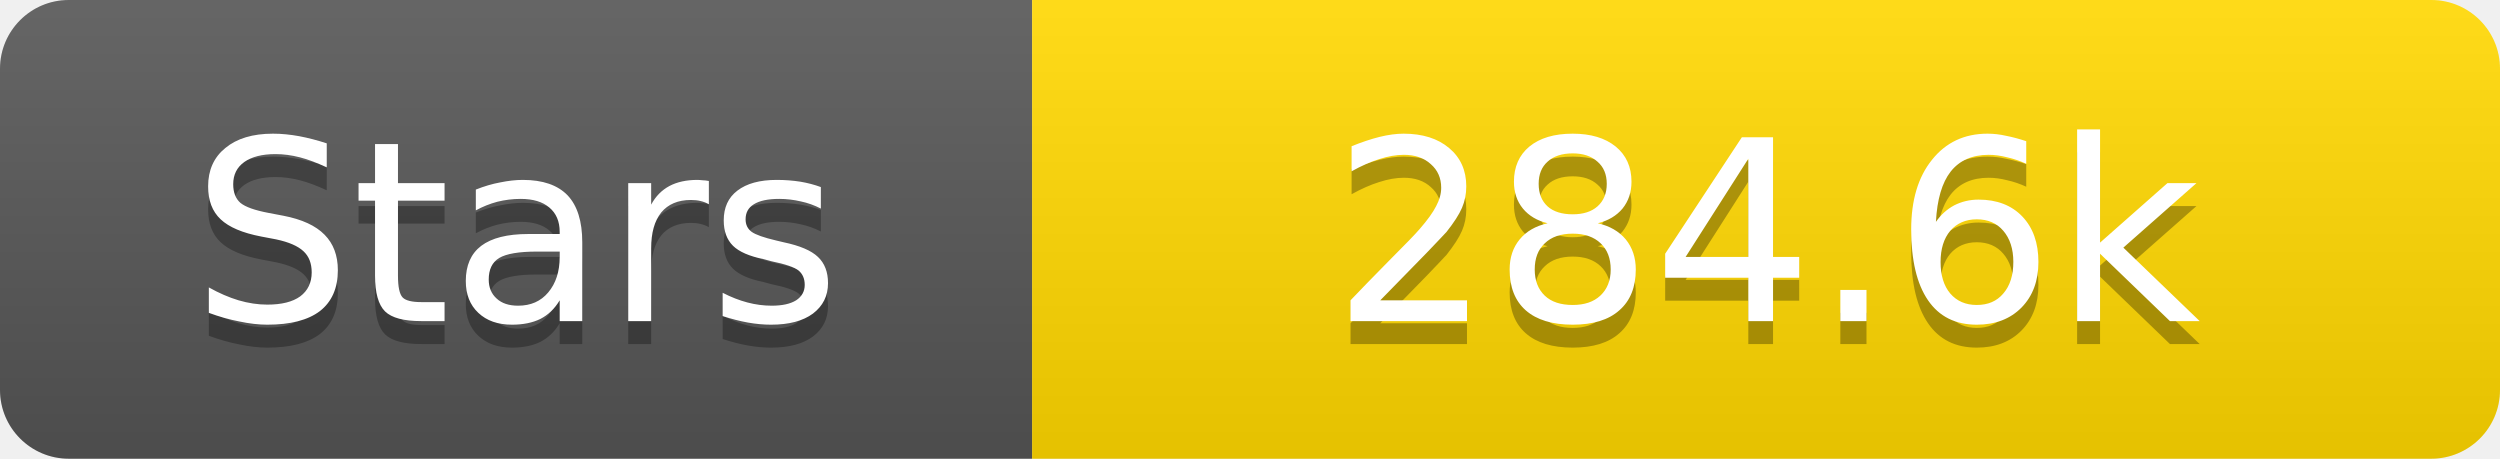
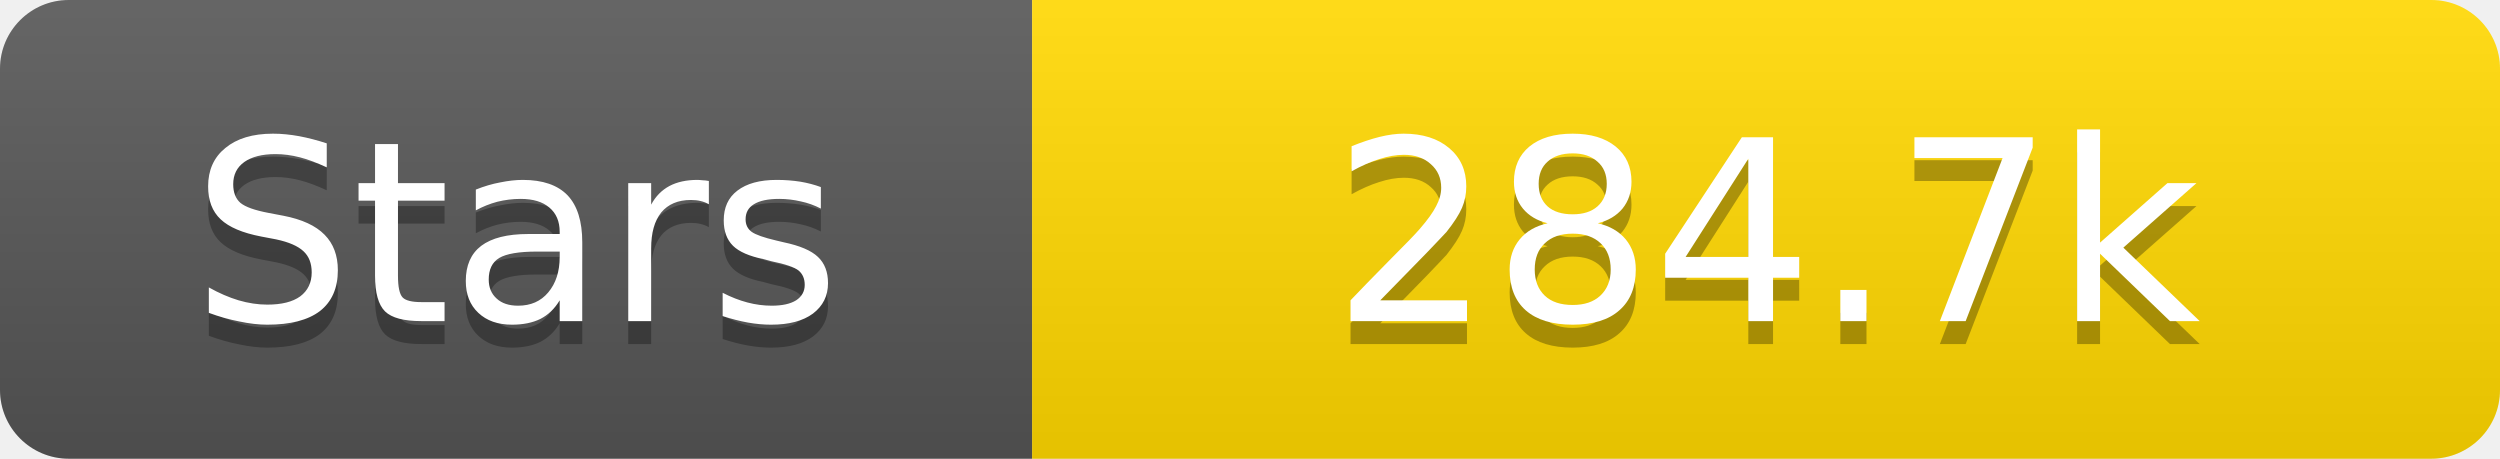
<svg xmlns="http://www.w3.org/2000/svg" width="109" height="20">
  <linearGradient id="s" x2="0" y2="100%">
    <stop offset="0" stop-color="#fff" stop-opacity=".1" />
    <stop offset="1" stop-opacity=".1" />
  </linearGradient>
  <clipPath id="r">
    <rect width="109" height="20" rx="3" fill="#fff" />
  </clipPath>
  <g clip-path="url(#r)">
    <rect width="45" height="20" fill="#555" />
    <rect x="45" width="64" height="20" fill="#ffd700" />
    <rect width="109" height="20" fill="url(#s)" />
  </g>
  <g fill="#fff" text-anchor="middle" font-family="Verdana,Geneva,DejaVu Sans,sans-serif" text-rendering="geometricPrecision" font-size="11">
    <text x="22.5" y="15" fill="#010101" fill-opacity=".3">Stars</text>
    <text x="22.5" y="14">Stars</text>
-     <text x="77.0" y="15" fill="#010101" fill-opacity=".3">284.6k</text>
-     <text x="77.0" y="14">284.6k</text>
+     <text x="77.0" y="15" fill="#010101" fill-opacity=".3">284.7k</text>
+     <text x="77.0" y="14">284.7k</text>
  </g>
</svg>
